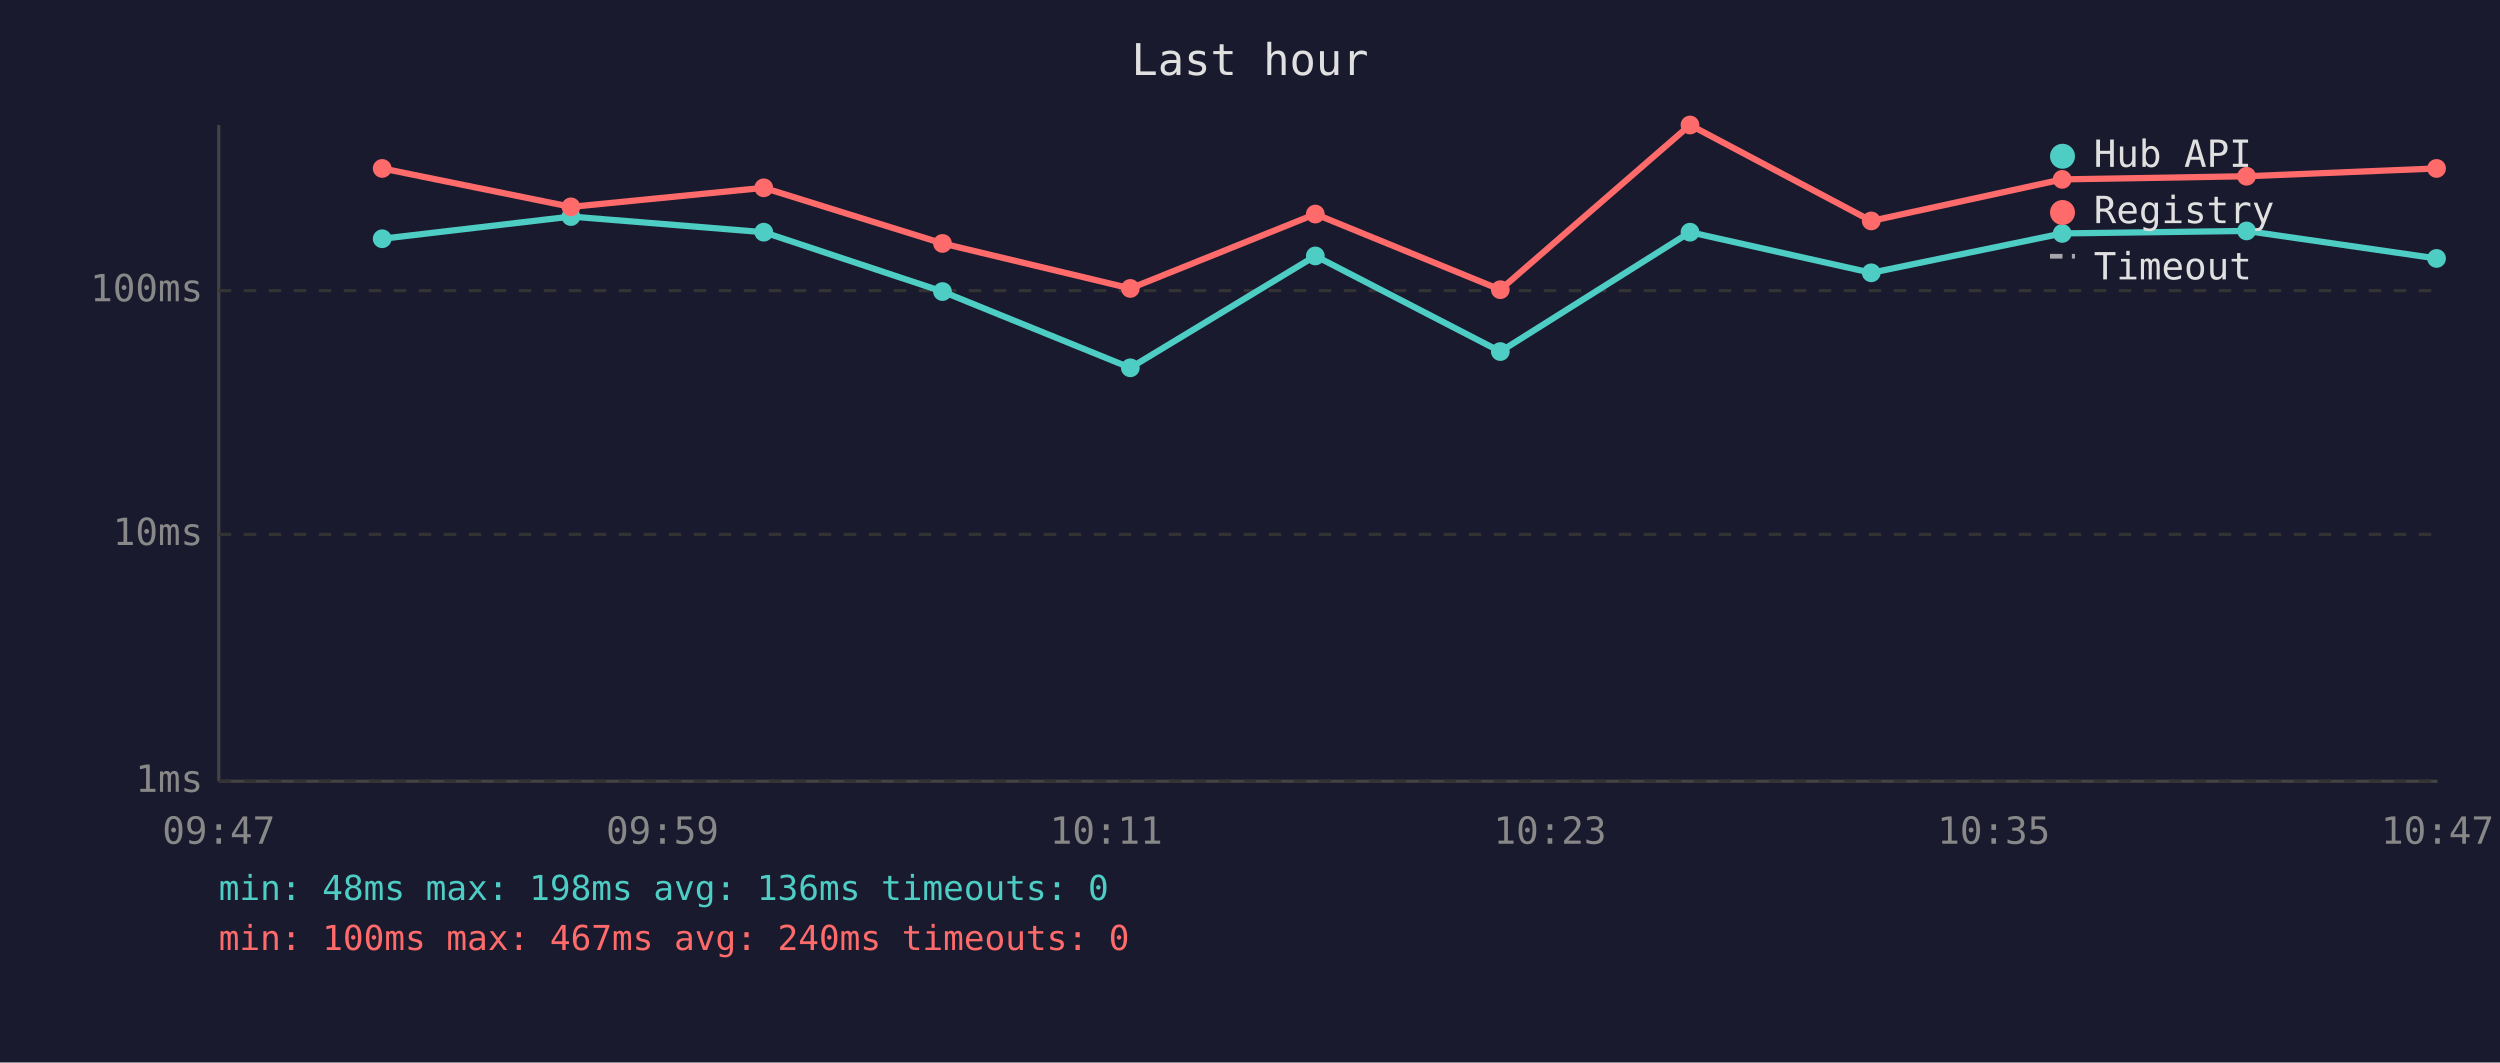
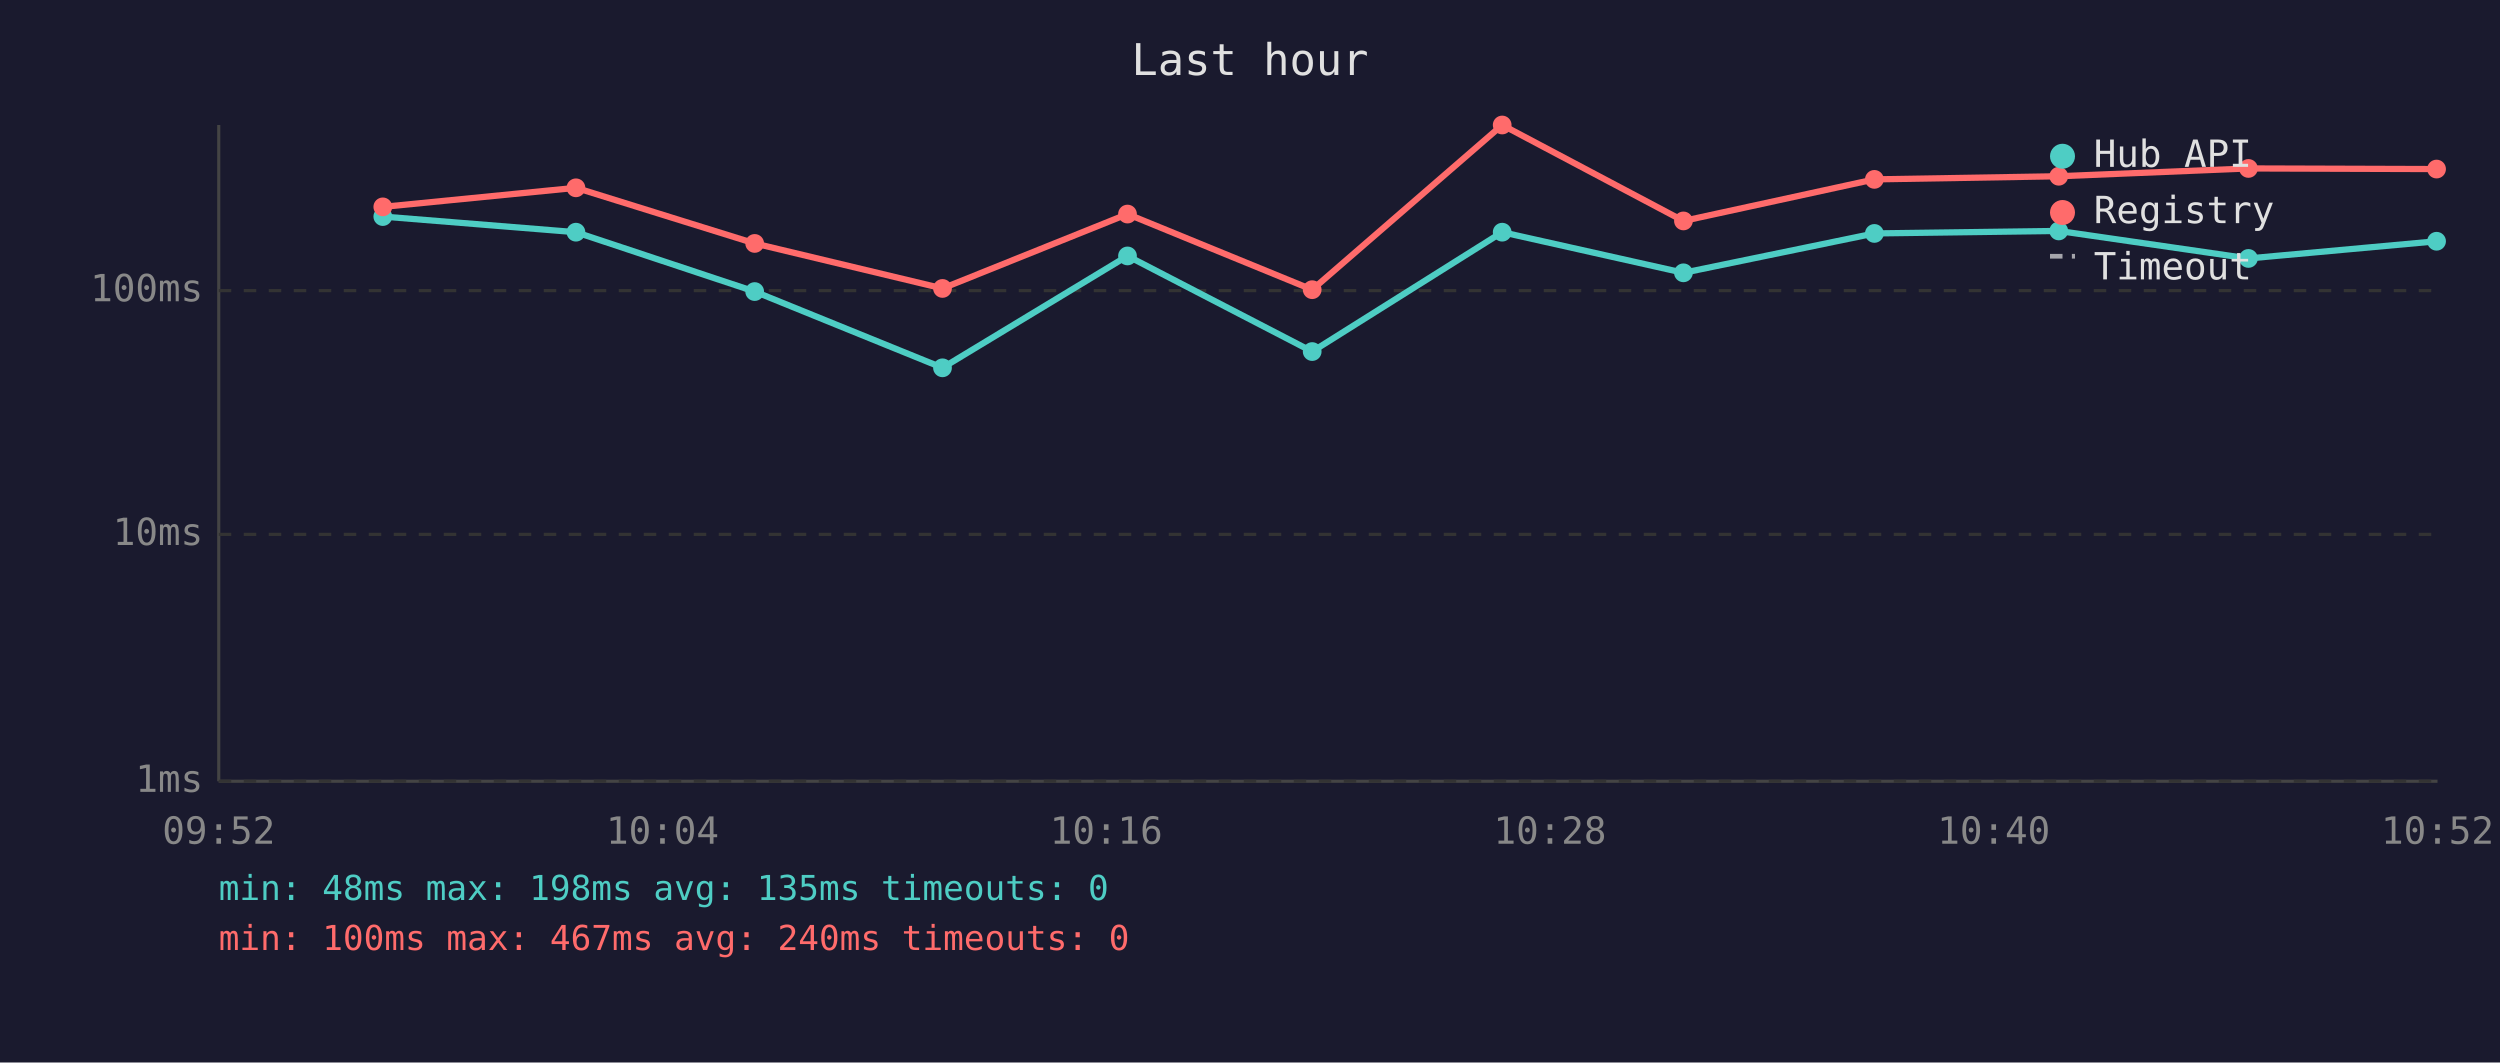
<svg xmlns="http://www.w3.org/2000/svg" viewBox="0 0 800 340" font-family="monospace" font-size="12">
  <rect width="800" height="340" fill="#1a1a2e" />
  <text x="400" y="24" fill="#e0e0e0" font-size="14" text-anchor="middle">Last hour</text>
  <line x1="70" y1="40" x2="70" y2="250" stroke="#444" stroke-width="1" />
  <line x1="70" y1="250" x2="780" y2="250" stroke="#444" stroke-width="1" />
  <line x1="70" y1="250" x2="780" y2="250" stroke="#333" stroke-width="1" stroke-dasharray="4" />
  <text x="65" y="250" fill="#888" text-anchor="end" dominant-baseline="middle">1ms</text>
  <line x1="70" y1="171" x2="780" y2="171" stroke="#333" stroke-width="1" stroke-dasharray="4" />
  <text x="65" y="171" fill="#888" text-anchor="end" dominant-baseline="middle">10ms</text>
  <line x1="70" y1="93" x2="780" y2="93" stroke="#333" stroke-width="1" stroke-dasharray="4" />
  <text x="65" y="93" fill="#888" text-anchor="end" dominant-baseline="middle">100ms</text>
-   <text x="70" y="270" fill="#888" text-anchor="middle">09:47</text>
-   <text x="212" y="270" fill="#888" text-anchor="middle">09:59</text>
-   <text x="354" y="270" fill="#888" text-anchor="middle">10:11</text>
-   <text x="496" y="270" fill="#888" text-anchor="middle">10:23</text>
-   <text x="638" y="270" fill="#888" text-anchor="middle">10:35</text>
-   <text x="780" y="270" fill="#888" text-anchor="middle">10:47</text>
-   <polyline points="122.3,76.4 182.7,69.3 244.4,74.3 301.6,93.3 361.7,117.7 420.9,81.9 480.1,112.5 540.8,74.3 598.8,87.3 659.9,74.7 718.9,73.9 779.7,82.7" fill="none" stroke="#4ecdc4" stroke-width="2" opacity="1" />
-   <circle cx="122.3" cy="76.4" r="3" fill="#4ecdc4" />
-   <circle cx="182.7" cy="69.3" r="3" fill="#4ecdc4" />
-   <circle cx="244.4" cy="74.3" r="3" fill="#4ecdc4" />
-   <circle cx="301.6" cy="93.3" r="3" fill="#4ecdc4" />
-   <circle cx="361.7" cy="117.7" r="3" fill="#4ecdc4" />
-   <circle cx="420.9" cy="81.9" r="3" fill="#4ecdc4" />
-   <circle cx="480.1" cy="112.5" r="3" fill="#4ecdc4" />
-   <circle cx="540.8" cy="74.3" r="3" fill="#4ecdc4" />
-   <circle cx="598.8" cy="87.3" r="3" fill="#4ecdc4" />
-   <circle cx="659.9" cy="74.7" r="3" fill="#4ecdc4" />
-   <circle cx="718.9" cy="73.9" r="3" fill="#4ecdc4" />
-   <circle cx="779.7" cy="82.7" r="3" fill="#4ecdc4" />
-   <polyline points="122.3,53.9 182.7,66.2 244.4,60.1 301.6,77.9 361.7,92.3 420.9,68.5 480.1,92.7 540.8,40.0 598.8,70.7 659.9,57.4 718.9,56.4 779.7,53.9" fill="none" stroke="#ff6b6b" stroke-width="2" opacity="1" />
-   <circle cx="122.3" cy="53.9" r="3" fill="#ff6b6b" />
-   <circle cx="182.7" cy="66.2" r="3" fill="#ff6b6b" />
-   <circle cx="244.4" cy="60.1" r="3" fill="#ff6b6b" />
-   <circle cx="301.6" cy="77.9" r="3" fill="#ff6b6b" />
-   <circle cx="361.7" cy="92.3" r="3" fill="#ff6b6b" />
-   <circle cx="420.9" cy="68.5" r="3" fill="#ff6b6b" />
-   <circle cx="480.1" cy="92.7" r="3" fill="#ff6b6b" />
-   <circle cx="540.8" cy="40.0" r="3" fill="#ff6b6b" />
-   <circle cx="598.8" cy="70.7" r="3" fill="#ff6b6b" />
-   <circle cx="659.9" cy="57.4" r="3" fill="#ff6b6b" />
-   <circle cx="718.9" cy="56.4" r="3" fill="#ff6b6b" />
-   <circle cx="779.7" cy="53.9" r="3" fill="#ff6b6b" />
+   <text x="70" y="270" fill="#888" text-anchor="middle">09:52</text>
+   <text x="212" y="270" fill="#888" text-anchor="middle">10:04</text>
+   <text x="354" y="270" fill="#888" text-anchor="middle">10:16</text>
+   <text x="496" y="270" fill="#888" text-anchor="middle">10:28</text>
+   <text x="638" y="270" fill="#888" text-anchor="middle">10:40</text>
+   <text x="780" y="270" fill="#888" text-anchor="middle">10:52</text>
+   <polyline points="122.5,69.3 184.3,74.3 241.5,93.3 301.6,117.7 360.8,81.9 419.9,112.5 480.7,74.3 538.7,87.3 599.8,74.7 658.8,73.9 719.5,82.7 779.7,77.2" fill="none" stroke="#4ecdc4" stroke-width="2" opacity="1" />
+   <circle cx="122.5" cy="69.3" r="3" fill="#4ecdc4" />
+   <circle cx="184.3" cy="74.3" r="3" fill="#4ecdc4" />
+   <circle cx="241.5" cy="93.3" r="3" fill="#4ecdc4" />
+   <circle cx="301.6" cy="117.7" r="3" fill="#4ecdc4" />
+   <circle cx="360.8" cy="81.9" r="3" fill="#4ecdc4" />
+   <circle cx="419.9" cy="112.5" r="3" fill="#4ecdc4" />
+   <circle cx="480.7" cy="74.3" r="3" fill="#4ecdc4" />
+   <circle cx="538.7" cy="87.3" r="3" fill="#4ecdc4" />
+   <circle cx="599.8" cy="74.7" r="3" fill="#4ecdc4" />
+   <circle cx="658.8" cy="73.9" r="3" fill="#4ecdc4" />
+   <circle cx="719.5" cy="82.7" r="3" fill="#4ecdc4" />
+   <circle cx="779.7" cy="77.2" r="3" fill="#4ecdc4" />
+   <polyline points="122.5,66.2 184.3,60.1 241.5,77.9 301.6,92.3 360.8,68.5 419.9,92.7 480.7,40.0 538.7,70.7 599.8,57.4 658.8,56.4 719.5,53.9 779.7,54.1" fill="none" stroke="#ff6b6b" stroke-width="2" opacity="1" />
+   <circle cx="122.5" cy="66.2" r="3" fill="#ff6b6b" />
+   <circle cx="184.3" cy="60.1" r="3" fill="#ff6b6b" />
+   <circle cx="241.5" cy="77.9" r="3" fill="#ff6b6b" />
+   <circle cx="301.6" cy="92.3" r="3" fill="#ff6b6b" />
+   <circle cx="360.8" cy="68.5" r="3" fill="#ff6b6b" />
+   <circle cx="419.9" cy="92.7" r="3" fill="#ff6b6b" />
+   <circle cx="480.7" cy="40.0" r="3" fill="#ff6b6b" />
+   <circle cx="538.7" cy="70.7" r="3" fill="#ff6b6b" />
+   <circle cx="599.8" cy="57.4" r="3" fill="#ff6b6b" />
+   <circle cx="658.8" cy="56.4" r="3" fill="#ff6b6b" />
+   <circle cx="719.5" cy="53.9" r="3" fill="#ff6b6b" />
+   <circle cx="779.7" cy="54.1" r="3" fill="#ff6b6b" />
  <circle cx="660" cy="50" r="4" fill="#4ecdc4" />
  <text x="670" y="50" fill="#e0e0e0" dominant-baseline="middle">Hub API</text>
  <circle cx="660" cy="68" r="4" fill="#ff6b6b" />
  <text x="670" y="68" fill="#e0e0e0" dominant-baseline="middle">Registry</text>
  <line x1="656" y1="82" x2="664" y2="82" stroke="#e0e0e0" stroke-width="1.5" stroke-dasharray="4,3" opacity="0.7" />
  <text x="670" y="86" fill="#e0e0e0" dominant-baseline="middle">Timeout</text>
-   <text x="70" y="288" fill="#4ecdc4" font-size="11">min: 48ms  max: 198ms  avg: 136ms  timeouts: 0</text>
+   <text x="70" y="288" fill="#4ecdc4" font-size="11">min: 48ms  max: 198ms  avg: 135ms  timeouts: 0</text>
  <text x="70" y="304" fill="#ff6b6b" font-size="11">min: 100ms  max: 467ms  avg: 240ms  timeouts: 0</text>
</svg>
